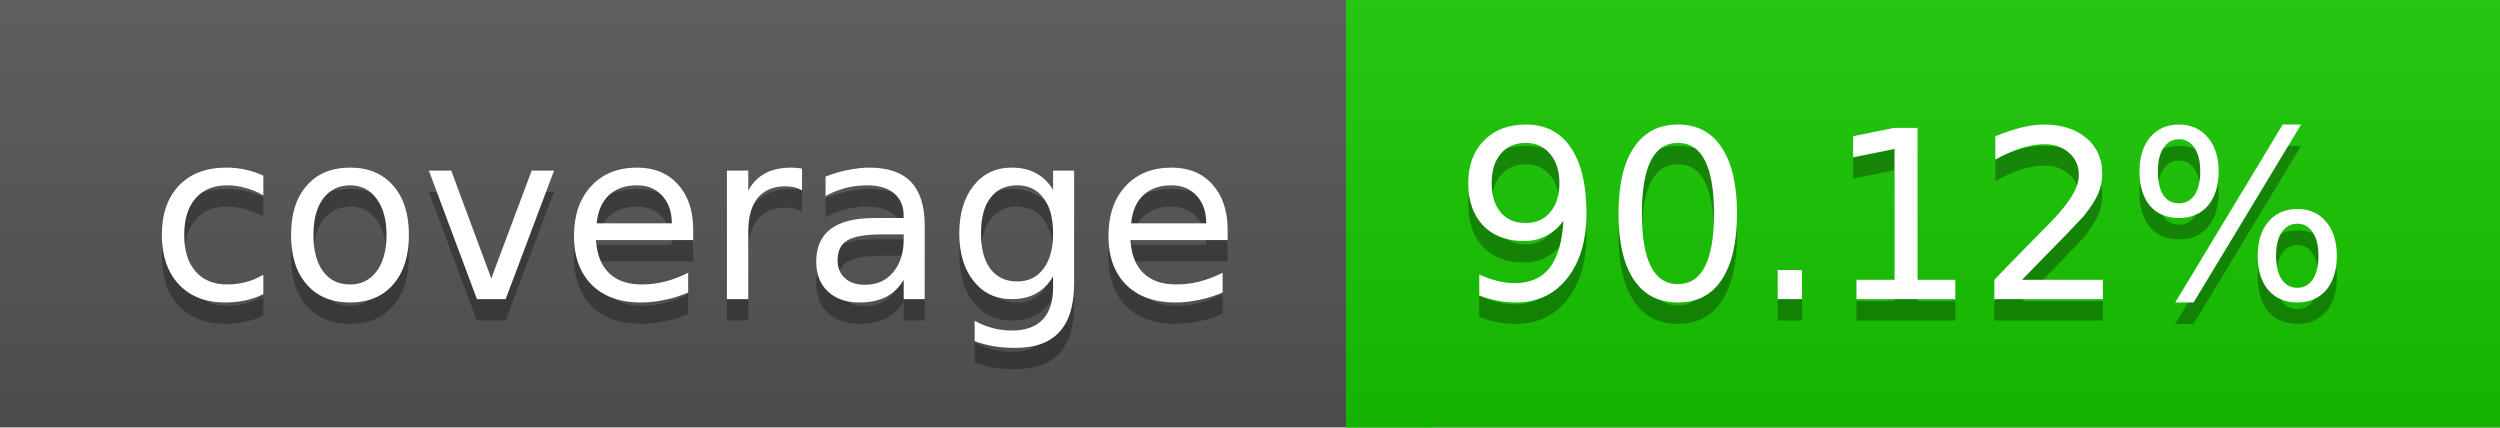
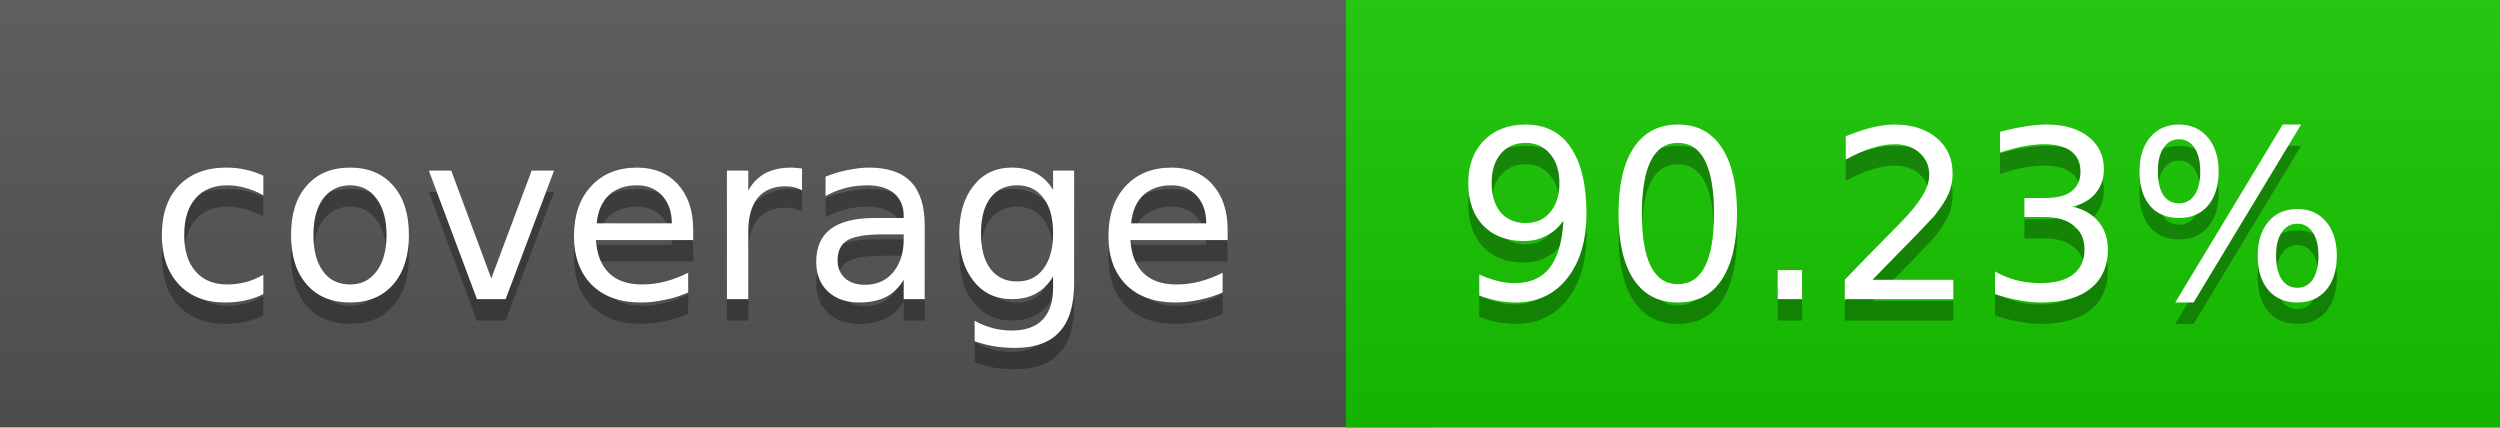
<svg xmlns="http://www.w3.org/2000/svg" width="117" height="20">
  <linearGradient id="a" x2="0" y2="100%">
    <stop offset="0" stop-color="#bbb" stop-opacity=".1" />
    <stop offset="1" stop-opacity=".1" />
  </linearGradient>
  <rect rx="0" width="117" height="20" fill="#555" />
  <rect rx="0" x="63" width="54" height="20" fill="#16c700" />
  <path fill="#16c700" d="M63 0h4v20h-4z" />
  <rect rx="0" width="117" height="20" fill="url(#a)" />
  <g fill="#fff" text-anchor="middle" font-family="DejaVu Sans,Verdana,Geneva,sans-serif" font-size="11">
    <text x="32.5" y="15" fill="#010101" fill-opacity=".3">coverage</text>
    <text x="32.5" y="14">coverage</text>
-     <text x="89" y="15" fill="#010101" fill-opacity=".3">90.12%</text>
-     <text x="89" y="14">90.12%</text>
+     <text x="89" y="15" fill="#010101" fill-opacity=".3">90.23%</text>
+     <text x="89" y="14">90.23%</text>
  </g>
</svg>
